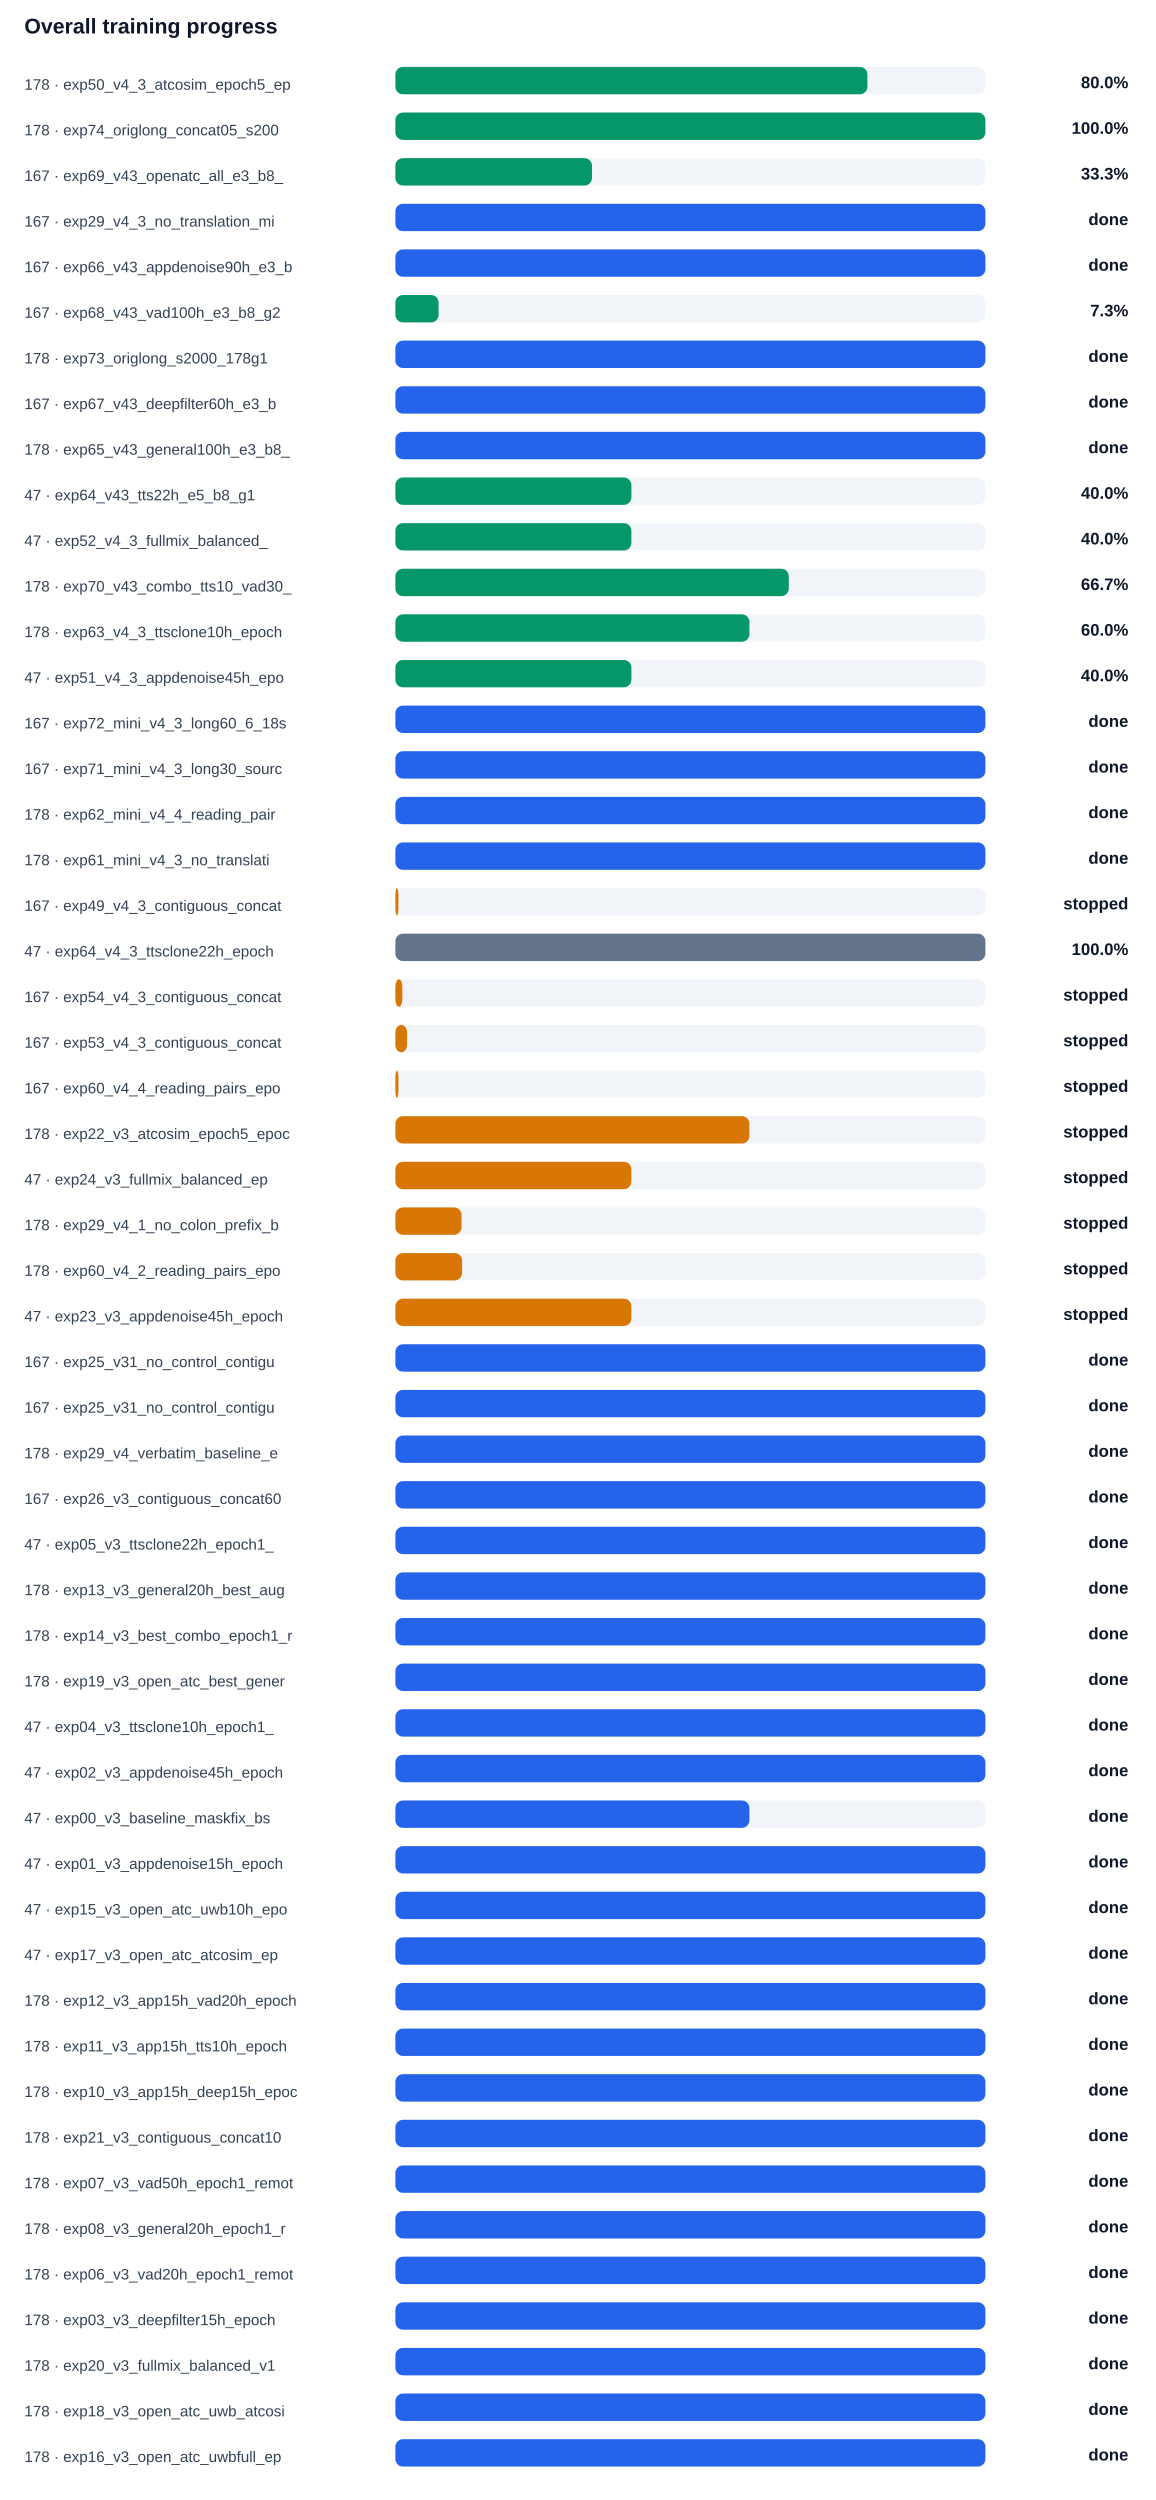
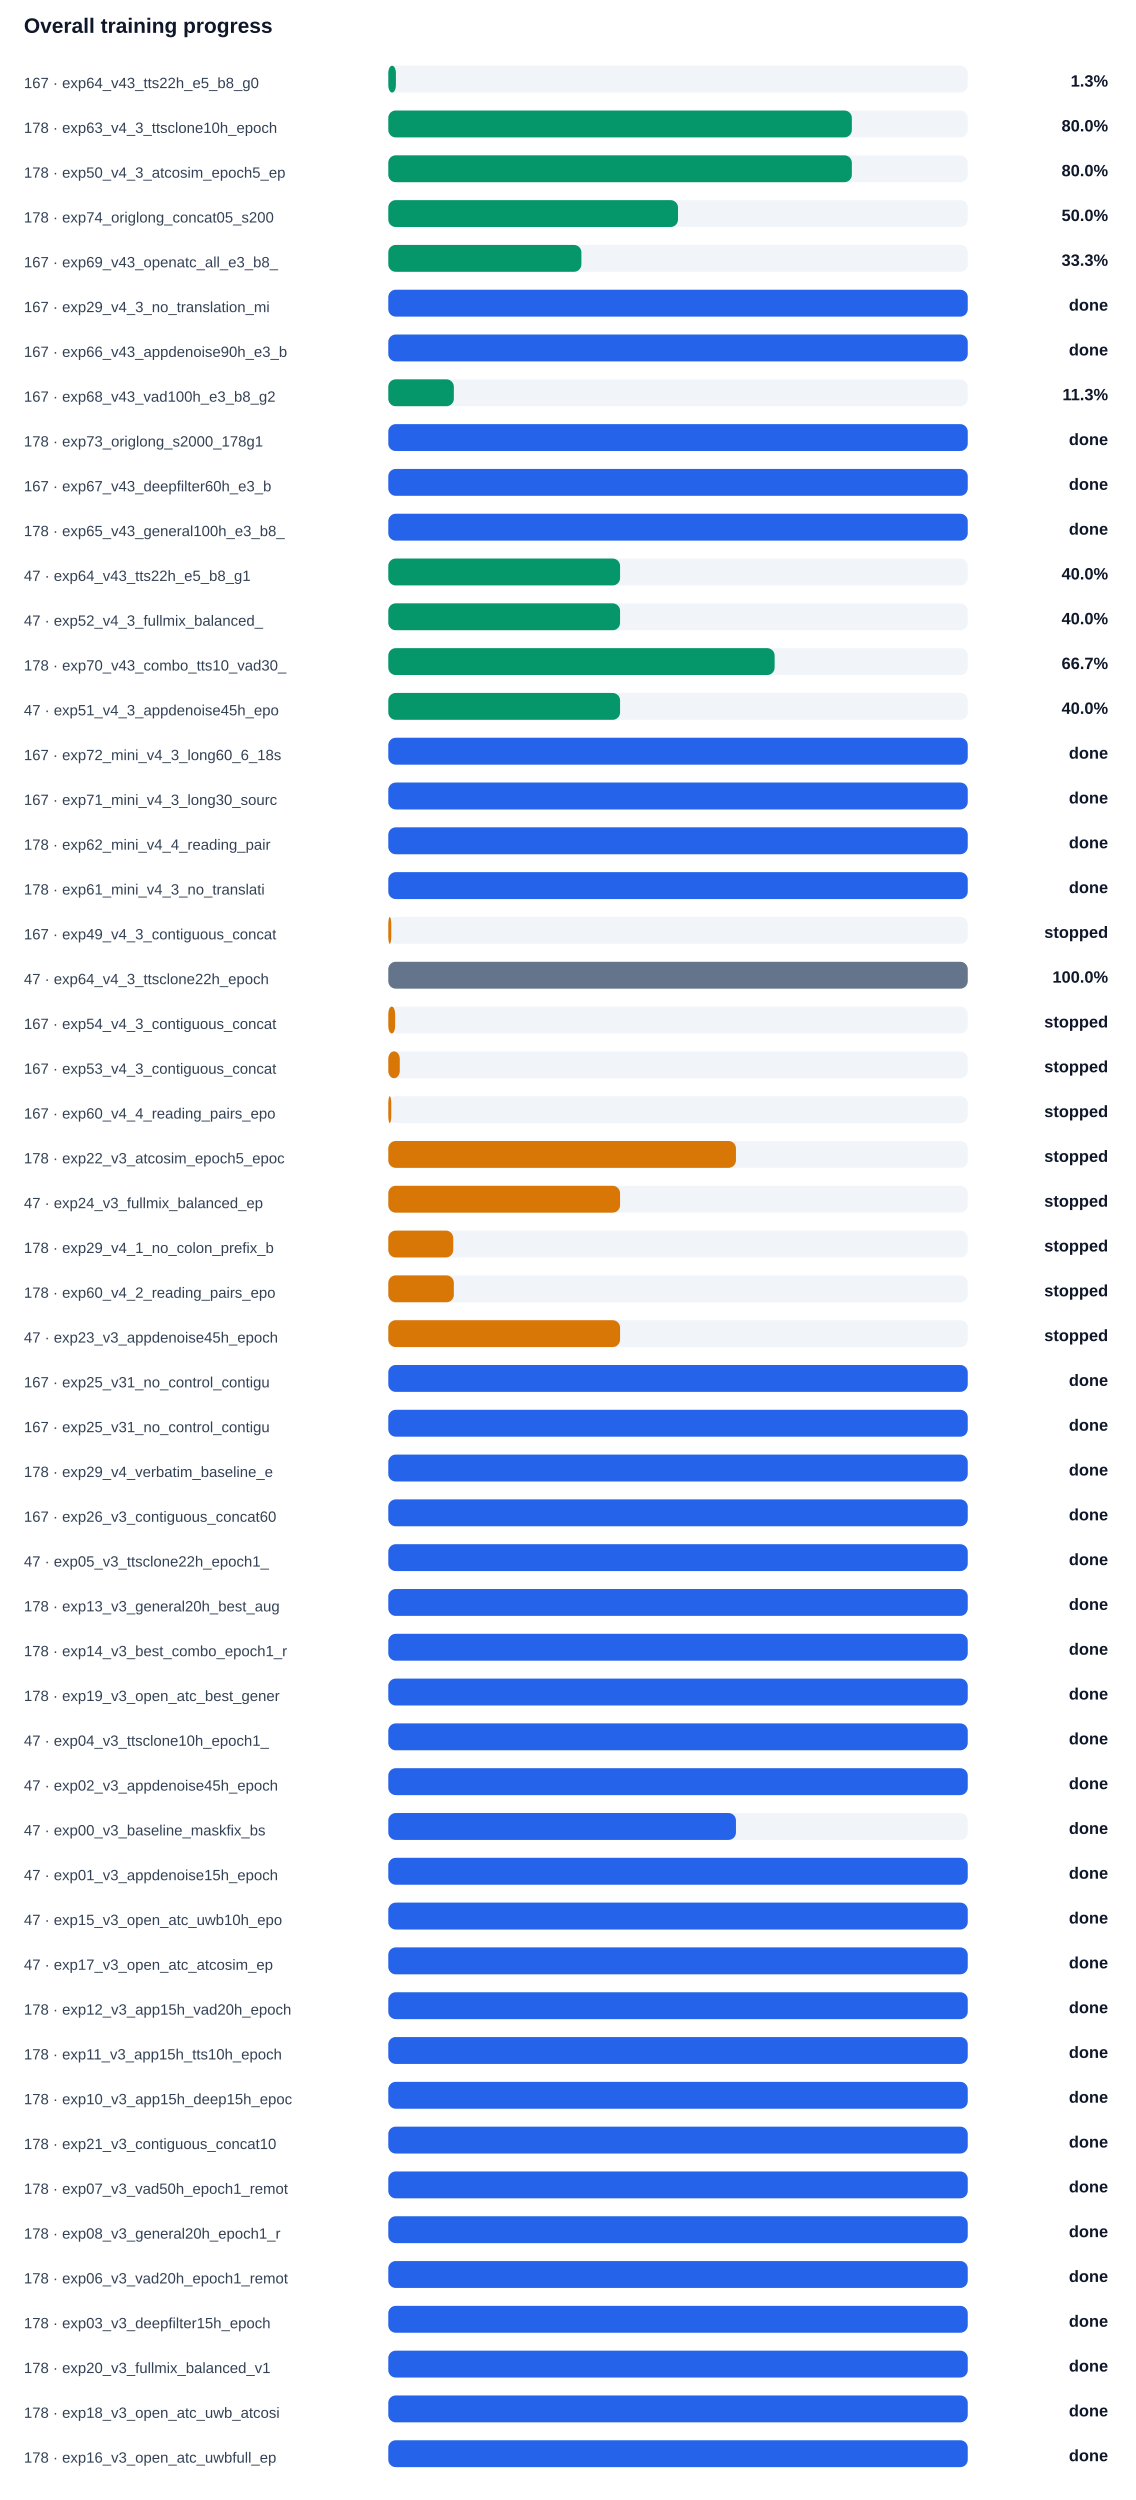
- <svg xmlns="http://www.w3.org/2000/svg" width="100%" viewBox="0 0 760 1644" style="max-width:760px;background:#ffffff;border:1px solid #e5e7eb;border-radius:10px;">
+ <svg xmlns="http://www.w3.org/2000/svg" width="100%" viewBox="0 0 760 1674" style="max-width:760px;background:#ffffff;border:1px solid #e5e7eb;border-radius:10px;">
  <text x="16.0" y="22.0" font-size="14" fill="#0f172a" text-anchor="start" font-family="Arial, sans-serif" font-weight="700">Overall training progress</text>
-   <text x="16.0" y="59.0" font-size="10" fill="#334155" text-anchor="start" font-family="Arial, sans-serif" font-weight="400">178 · exp50_v4_3_atcosim_epoch5_ep</text>
+   <text x="16.0" y="59.0" font-size="10" fill="#334155" text-anchor="start" font-family="Arial, sans-serif" font-weight="400">167 · exp64_v43_tts22h_e5_b8_g0</text>
  <rect x="260" y="44" width="388" height="18" rx="5" fill="#f1f5f9" />
-   <rect x="260" y="44" width="310.4" height="18" rx="5" fill="#059669" />
-   <text x="742.0" y="58.0" font-size="11" fill="#0f172a" text-anchor="end" font-family="Arial, sans-serif" font-weight="700">80.0%</text>
-   <text x="16.0" y="89.0" font-size="10" fill="#334155" text-anchor="start" font-family="Arial, sans-serif" font-weight="400">178 · exp74_origlong_concat05_s200</text>
+   <rect x="260" y="44" width="5.1" height="18" rx="5" fill="#059669" />
+   <text x="742.0" y="58.0" font-size="11" fill="#0f172a" text-anchor="end" font-family="Arial, sans-serif" font-weight="700">1.3%</text>
+   <text x="16.0" y="89.0" font-size="10" fill="#334155" text-anchor="start" font-family="Arial, sans-serif" font-weight="400">178 · exp63_v4_3_ttsclone10h_epoch</text>
  <rect x="260" y="74" width="388" height="18" rx="5" fill="#f1f5f9" />
-   <rect x="260" y="74" width="388.0" height="18" rx="5" fill="#059669" />
-   <text x="742.0" y="88.0" font-size="11" fill="#0f172a" text-anchor="end" font-family="Arial, sans-serif" font-weight="700">100.0%</text>
-   <text x="16.0" y="119.0" font-size="10" fill="#334155" text-anchor="start" font-family="Arial, sans-serif" font-weight="400">167 · exp69_v43_openatc_all_e3_b8_</text>
+   <rect x="260" y="74" width="310.4" height="18" rx="5" fill="#059669" />
+   <text x="742.0" y="88.0" font-size="11" fill="#0f172a" text-anchor="end" font-family="Arial, sans-serif" font-weight="700">80.0%</text>
+   <text x="16.0" y="119.0" font-size="10" fill="#334155" text-anchor="start" font-family="Arial, sans-serif" font-weight="400">178 · exp50_v4_3_atcosim_epoch5_ep</text>
  <rect x="260" y="104" width="388" height="18" rx="5" fill="#f1f5f9" />
-   <rect x="260" y="104" width="129.3" height="18" rx="5" fill="#059669" />
-   <text x="742.0" y="118.0" font-size="11" fill="#0f172a" text-anchor="end" font-family="Arial, sans-serif" font-weight="700">33.3%</text>
-   <text x="16.0" y="149.0" font-size="10" fill="#334155" text-anchor="start" font-family="Arial, sans-serif" font-weight="400">167 · exp29_v4_3_no_translation_mi</text>
+   <rect x="260" y="104" width="310.4" height="18" rx="5" fill="#059669" />
+   <text x="742.0" y="118.0" font-size="11" fill="#0f172a" text-anchor="end" font-family="Arial, sans-serif" font-weight="700">80.0%</text>
+   <text x="16.0" y="149.0" font-size="10" fill="#334155" text-anchor="start" font-family="Arial, sans-serif" font-weight="400">178 · exp74_origlong_concat05_s200</text>
  <rect x="260" y="134" width="388" height="18" rx="5" fill="#f1f5f9" />
-   <rect x="260" y="134" width="388.0" height="18" rx="5" fill="#2563eb" />
-   <text x="742.0" y="148.0" font-size="11" fill="#0f172a" text-anchor="end" font-family="Arial, sans-serif" font-weight="700">done</text>
-   <text x="16.0" y="179.0" font-size="10" fill="#334155" text-anchor="start" font-family="Arial, sans-serif" font-weight="400">167 · exp66_v43_appdenoise90h_e3_b</text>
+   <rect x="260" y="134" width="194.0" height="18" rx="5" fill="#059669" />
+   <text x="742.0" y="148.0" font-size="11" fill="#0f172a" text-anchor="end" font-family="Arial, sans-serif" font-weight="700">50.0%</text>
+   <text x="16.0" y="179.0" font-size="10" fill="#334155" text-anchor="start" font-family="Arial, sans-serif" font-weight="400">167 · exp69_v43_openatc_all_e3_b8_</text>
  <rect x="260" y="164" width="388" height="18" rx="5" fill="#f1f5f9" />
-   <rect x="260" y="164" width="388.0" height="18" rx="5" fill="#2563eb" />
-   <text x="742.0" y="178.0" font-size="11" fill="#0f172a" text-anchor="end" font-family="Arial, sans-serif" font-weight="700">done</text>
-   <text x="16.0" y="209.0" font-size="10" fill="#334155" text-anchor="start" font-family="Arial, sans-serif" font-weight="400">167 · exp68_v43_vad100h_e3_b8_g2</text>
+   <rect x="260" y="164" width="129.3" height="18" rx="5" fill="#059669" />
+   <text x="742.0" y="178.0" font-size="11" fill="#0f172a" text-anchor="end" font-family="Arial, sans-serif" font-weight="700">33.3%</text>
+   <text x="16.0" y="209.0" font-size="10" fill="#334155" text-anchor="start" font-family="Arial, sans-serif" font-weight="400">167 · exp29_v4_3_no_translation_mi</text>
  <rect x="260" y="194" width="388" height="18" rx="5" fill="#f1f5f9" />
-   <rect x="260" y="194" width="28.4" height="18" rx="5" fill="#059669" />
-   <text x="742.0" y="208.0" font-size="11" fill="#0f172a" text-anchor="end" font-family="Arial, sans-serif" font-weight="700">7.3%</text>
-   <text x="16.0" y="239.0" font-size="10" fill="#334155" text-anchor="start" font-family="Arial, sans-serif" font-weight="400">178 · exp73_origlong_s2000_178g1</text>
+   <rect x="260" y="194" width="388.0" height="18" rx="5" fill="#2563eb" />
+   <text x="742.0" y="208.0" font-size="11" fill="#0f172a" text-anchor="end" font-family="Arial, sans-serif" font-weight="700">done</text>
+   <text x="16.0" y="239.0" font-size="10" fill="#334155" text-anchor="start" font-family="Arial, sans-serif" font-weight="400">167 · exp66_v43_appdenoise90h_e3_b</text>
  <rect x="260" y="224" width="388" height="18" rx="5" fill="#f1f5f9" />
  <rect x="260" y="224" width="388.0" height="18" rx="5" fill="#2563eb" />
  <text x="742.0" y="238.0" font-size="11" fill="#0f172a" text-anchor="end" font-family="Arial, sans-serif" font-weight="700">done</text>
-   <text x="16.0" y="269.0" font-size="10" fill="#334155" text-anchor="start" font-family="Arial, sans-serif" font-weight="400">167 · exp67_v43_deepfilter60h_e3_b</text>
+   <text x="16.0" y="269.0" font-size="10" fill="#334155" text-anchor="start" font-family="Arial, sans-serif" font-weight="400">167 · exp68_v43_vad100h_e3_b8_g2</text>
  <rect x="260" y="254" width="388" height="18" rx="5" fill="#f1f5f9" />
-   <rect x="260" y="254" width="388.0" height="18" rx="5" fill="#2563eb" />
-   <text x="742.0" y="268.0" font-size="11" fill="#0f172a" text-anchor="end" font-family="Arial, sans-serif" font-weight="700">done</text>
-   <text x="16.0" y="299.0" font-size="10" fill="#334155" text-anchor="start" font-family="Arial, sans-serif" font-weight="400">178 · exp65_v43_general100h_e3_b8_</text>
+   <rect x="260" y="254" width="43.9" height="18" rx="5" fill="#059669" />
+   <text x="742.0" y="268.0" font-size="11" fill="#0f172a" text-anchor="end" font-family="Arial, sans-serif" font-weight="700">11.3%</text>
+   <text x="16.0" y="299.0" font-size="10" fill="#334155" text-anchor="start" font-family="Arial, sans-serif" font-weight="400">178 · exp73_origlong_s2000_178g1</text>
  <rect x="260" y="284" width="388" height="18" rx="5" fill="#f1f5f9" />
  <rect x="260" y="284" width="388.0" height="18" rx="5" fill="#2563eb" />
  <text x="742.0" y="298.0" font-size="11" fill="#0f172a" text-anchor="end" font-family="Arial, sans-serif" font-weight="700">done</text>
-   <text x="16.0" y="329.0" font-size="10" fill="#334155" text-anchor="start" font-family="Arial, sans-serif" font-weight="400">47 · exp64_v43_tts22h_e5_b8_g1</text>
+   <text x="16.0" y="329.0" font-size="10" fill="#334155" text-anchor="start" font-family="Arial, sans-serif" font-weight="400">167 · exp67_v43_deepfilter60h_e3_b</text>
  <rect x="260" y="314" width="388" height="18" rx="5" fill="#f1f5f9" />
-   <rect x="260" y="314" width="155.2" height="18" rx="5" fill="#059669" />
-   <text x="742.0" y="328.0" font-size="11" fill="#0f172a" text-anchor="end" font-family="Arial, sans-serif" font-weight="700">40.0%</text>
-   <text x="16.0" y="359.0" font-size="10" fill="#334155" text-anchor="start" font-family="Arial, sans-serif" font-weight="400">47 · exp52_v4_3_fullmix_balanced_</text>
+   <rect x="260" y="314" width="388.0" height="18" rx="5" fill="#2563eb" />
+   <text x="742.0" y="328.0" font-size="11" fill="#0f172a" text-anchor="end" font-family="Arial, sans-serif" font-weight="700">done</text>
+   <text x="16.0" y="359.0" font-size="10" fill="#334155" text-anchor="start" font-family="Arial, sans-serif" font-weight="400">178 · exp65_v43_general100h_e3_b8_</text>
  <rect x="260" y="344" width="388" height="18" rx="5" fill="#f1f5f9" />
-   <rect x="260" y="344" width="155.2" height="18" rx="5" fill="#059669" />
-   <text x="742.0" y="358.0" font-size="11" fill="#0f172a" text-anchor="end" font-family="Arial, sans-serif" font-weight="700">40.0%</text>
-   <text x="16.0" y="389.0" font-size="10" fill="#334155" text-anchor="start" font-family="Arial, sans-serif" font-weight="400">178 · exp70_v43_combo_tts10_vad30_</text>
+   <rect x="260" y="344" width="388.0" height="18" rx="5" fill="#2563eb" />
+   <text x="742.0" y="358.0" font-size="11" fill="#0f172a" text-anchor="end" font-family="Arial, sans-serif" font-weight="700">done</text>
+   <text x="16.0" y="389.0" font-size="10" fill="#334155" text-anchor="start" font-family="Arial, sans-serif" font-weight="400">47 · exp64_v43_tts22h_e5_b8_g1</text>
  <rect x="260" y="374" width="388" height="18" rx="5" fill="#f1f5f9" />
-   <rect x="260" y="374" width="258.7" height="18" rx="5" fill="#059669" />
-   <text x="742.0" y="388.0" font-size="11" fill="#0f172a" text-anchor="end" font-family="Arial, sans-serif" font-weight="700">66.7%</text>
-   <text x="16.0" y="419.0" font-size="10" fill="#334155" text-anchor="start" font-family="Arial, sans-serif" font-weight="400">178 · exp63_v4_3_ttsclone10h_epoch</text>
+   <rect x="260" y="374" width="155.2" height="18" rx="5" fill="#059669" />
+   <text x="742.0" y="388.0" font-size="11" fill="#0f172a" text-anchor="end" font-family="Arial, sans-serif" font-weight="700">40.0%</text>
+   <text x="16.0" y="419.0" font-size="10" fill="#334155" text-anchor="start" font-family="Arial, sans-serif" font-weight="400">47 · exp52_v4_3_fullmix_balanced_</text>
  <rect x="260" y="404" width="388" height="18" rx="5" fill="#f1f5f9" />
-   <rect x="260" y="404" width="232.8" height="18" rx="5" fill="#059669" />
-   <text x="742.0" y="418.0" font-size="11" fill="#0f172a" text-anchor="end" font-family="Arial, sans-serif" font-weight="700">60.0%</text>
-   <text x="16.0" y="449.0" font-size="10" fill="#334155" text-anchor="start" font-family="Arial, sans-serif" font-weight="400">47 · exp51_v4_3_appdenoise45h_epo</text>
+   <rect x="260" y="404" width="155.2" height="18" rx="5" fill="#059669" />
+   <text x="742.0" y="418.0" font-size="11" fill="#0f172a" text-anchor="end" font-family="Arial, sans-serif" font-weight="700">40.0%</text>
+   <text x="16.0" y="449.0" font-size="10" fill="#334155" text-anchor="start" font-family="Arial, sans-serif" font-weight="400">178 · exp70_v43_combo_tts10_vad30_</text>
  <rect x="260" y="434" width="388" height="18" rx="5" fill="#f1f5f9" />
-   <rect x="260" y="434" width="155.2" height="18" rx="5" fill="#059669" />
-   <text x="742.0" y="448.0" font-size="11" fill="#0f172a" text-anchor="end" font-family="Arial, sans-serif" font-weight="700">40.0%</text>
-   <text x="16.0" y="479.0" font-size="10" fill="#334155" text-anchor="start" font-family="Arial, sans-serif" font-weight="400">167 · exp72_mini_v4_3_long60_6_18s</text>
+   <rect x="260" y="434" width="258.7" height="18" rx="5" fill="#059669" />
+   <text x="742.0" y="448.0" font-size="11" fill="#0f172a" text-anchor="end" font-family="Arial, sans-serif" font-weight="700">66.7%</text>
+   <text x="16.0" y="479.0" font-size="10" fill="#334155" text-anchor="start" font-family="Arial, sans-serif" font-weight="400">47 · exp51_v4_3_appdenoise45h_epo</text>
  <rect x="260" y="464" width="388" height="18" rx="5" fill="#f1f5f9" />
-   <rect x="260" y="464" width="388.0" height="18" rx="5" fill="#2563eb" />
-   <text x="742.0" y="478.0" font-size="11" fill="#0f172a" text-anchor="end" font-family="Arial, sans-serif" font-weight="700">done</text>
-   <text x="16.0" y="509.0" font-size="10" fill="#334155" text-anchor="start" font-family="Arial, sans-serif" font-weight="400">167 · exp71_mini_v4_3_long30_sourc</text>
+   <rect x="260" y="464" width="155.2" height="18" rx="5" fill="#059669" />
+   <text x="742.0" y="478.0" font-size="11" fill="#0f172a" text-anchor="end" font-family="Arial, sans-serif" font-weight="700">40.0%</text>
+   <text x="16.0" y="509.0" font-size="10" fill="#334155" text-anchor="start" font-family="Arial, sans-serif" font-weight="400">167 · exp72_mini_v4_3_long60_6_18s</text>
  <rect x="260" y="494" width="388" height="18" rx="5" fill="#f1f5f9" />
  <rect x="260" y="494" width="388.0" height="18" rx="5" fill="#2563eb" />
  <text x="742.0" y="508.0" font-size="11" fill="#0f172a" text-anchor="end" font-family="Arial, sans-serif" font-weight="700">done</text>
-   <text x="16.0" y="539.0" font-size="10" fill="#334155" text-anchor="start" font-family="Arial, sans-serif" font-weight="400">178 · exp62_mini_v4_4_reading_pair</text>
+   <text x="16.0" y="539.0" font-size="10" fill="#334155" text-anchor="start" font-family="Arial, sans-serif" font-weight="400">167 · exp71_mini_v4_3_long30_sourc</text>
  <rect x="260" y="524" width="388" height="18" rx="5" fill="#f1f5f9" />
  <rect x="260" y="524" width="388.0" height="18" rx="5" fill="#2563eb" />
  <text x="742.0" y="538.0" font-size="11" fill="#0f172a" text-anchor="end" font-family="Arial, sans-serif" font-weight="700">done</text>
-   <text x="16.0" y="569.0" font-size="10" fill="#334155" text-anchor="start" font-family="Arial, sans-serif" font-weight="400">178 · exp61_mini_v4_3_no_translati</text>
+   <text x="16.0" y="569.0" font-size="10" fill="#334155" text-anchor="start" font-family="Arial, sans-serif" font-weight="400">178 · exp62_mini_v4_4_reading_pair</text>
  <rect x="260" y="554" width="388" height="18" rx="5" fill="#f1f5f9" />
  <rect x="260" y="554" width="388.0" height="18" rx="5" fill="#2563eb" />
  <text x="742.0" y="568.0" font-size="11" fill="#0f172a" text-anchor="end" font-family="Arial, sans-serif" font-weight="700">done</text>
-   <text x="16.0" y="599.0" font-size="10" fill="#334155" text-anchor="start" font-family="Arial, sans-serif" font-weight="400">167 · exp49_v4_3_contiguous_concat</text>
+   <text x="16.0" y="599.0" font-size="10" fill="#334155" text-anchor="start" font-family="Arial, sans-serif" font-weight="400">178 · exp61_mini_v4_3_no_translati</text>
  <rect x="260" y="584" width="388" height="18" rx="5" fill="#f1f5f9" />
-   <rect x="260" y="584" width="2.0" height="18" rx="5" fill="#d97706" />
-   <text x="742.0" y="598.0" font-size="11" fill="#0f172a" text-anchor="end" font-family="Arial, sans-serif" font-weight="700">stopped</text>
-   <text x="16.0" y="629.0" font-size="10" fill="#334155" text-anchor="start" font-family="Arial, sans-serif" font-weight="400">47 · exp64_v4_3_ttsclone22h_epoch</text>
+   <rect x="260" y="584" width="388.0" height="18" rx="5" fill="#2563eb" />
+   <text x="742.0" y="598.0" font-size="11" fill="#0f172a" text-anchor="end" font-family="Arial, sans-serif" font-weight="700">done</text>
+   <text x="16.0" y="629.0" font-size="10" fill="#334155" text-anchor="start" font-family="Arial, sans-serif" font-weight="400">167 · exp49_v4_3_contiguous_concat</text>
  <rect x="260" y="614" width="388" height="18" rx="5" fill="#f1f5f9" />
-   <rect x="260" y="614" width="388.0" height="18" rx="5" fill="#64748b" />
-   <text x="742.0" y="628.0" font-size="11" fill="#0f172a" text-anchor="end" font-family="Arial, sans-serif" font-weight="700">100.0%</text>
-   <text x="16.0" y="659.0" font-size="10" fill="#334155" text-anchor="start" font-family="Arial, sans-serif" font-weight="400">167 · exp54_v4_3_contiguous_concat</text>
+   <rect x="260" y="614" width="2.0" height="18" rx="5" fill="#d97706" />
+   <text x="742.0" y="628.0" font-size="11" fill="#0f172a" text-anchor="end" font-family="Arial, sans-serif" font-weight="700">stopped</text>
+   <text x="16.0" y="659.0" font-size="10" fill="#334155" text-anchor="start" font-family="Arial, sans-serif" font-weight="400">47 · exp64_v4_3_ttsclone22h_epoch</text>
  <rect x="260" y="644" width="388" height="18" rx="5" fill="#f1f5f9" />
-   <rect x="260" y="644" width="4.6" height="18" rx="5" fill="#d97706" />
-   <text x="742.0" y="658.0" font-size="11" fill="#0f172a" text-anchor="end" font-family="Arial, sans-serif" font-weight="700">stopped</text>
-   <text x="16.0" y="689.0" font-size="10" fill="#334155" text-anchor="start" font-family="Arial, sans-serif" font-weight="400">167 · exp53_v4_3_contiguous_concat</text>
+   <rect x="260" y="644" width="388.0" height="18" rx="5" fill="#64748b" />
+   <text x="742.0" y="658.0" font-size="11" fill="#0f172a" text-anchor="end" font-family="Arial, sans-serif" font-weight="700">100.0%</text>
+   <text x="16.0" y="689.0" font-size="10" fill="#334155" text-anchor="start" font-family="Arial, sans-serif" font-weight="400">167 · exp54_v4_3_contiguous_concat</text>
  <rect x="260" y="674" width="388" height="18" rx="5" fill="#f1f5f9" />
-   <rect x="260" y="674" width="7.7" height="18" rx="5" fill="#d97706" />
+   <rect x="260" y="674" width="4.6" height="18" rx="5" fill="#d97706" />
  <text x="742.0" y="688.0" font-size="11" fill="#0f172a" text-anchor="end" font-family="Arial, sans-serif" font-weight="700">stopped</text>
-   <text x="16.0" y="719.0" font-size="10" fill="#334155" text-anchor="start" font-family="Arial, sans-serif" font-weight="400">167 · exp60_v4_4_reading_pairs_epo</text>
+   <text x="16.0" y="719.0" font-size="10" fill="#334155" text-anchor="start" font-family="Arial, sans-serif" font-weight="400">167 · exp53_v4_3_contiguous_concat</text>
  <rect x="260" y="704" width="388" height="18" rx="5" fill="#f1f5f9" />
-   <rect x="260" y="704" width="2.0" height="18" rx="5" fill="#d97706" />
+   <rect x="260" y="704" width="7.7" height="18" rx="5" fill="#d97706" />
  <text x="742.0" y="718.0" font-size="11" fill="#0f172a" text-anchor="end" font-family="Arial, sans-serif" font-weight="700">stopped</text>
-   <text x="16.0" y="749.0" font-size="10" fill="#334155" text-anchor="start" font-family="Arial, sans-serif" font-weight="400">178 · exp22_v3_atcosim_epoch5_epoc</text>
+   <text x="16.0" y="749.0" font-size="10" fill="#334155" text-anchor="start" font-family="Arial, sans-serif" font-weight="400">167 · exp60_v4_4_reading_pairs_epo</text>
  <rect x="260" y="734" width="388" height="18" rx="5" fill="#f1f5f9" />
-   <rect x="260" y="734" width="232.8" height="18" rx="5" fill="#d97706" />
+   <rect x="260" y="734" width="2.0" height="18" rx="5" fill="#d97706" />
  <text x="742.0" y="748.0" font-size="11" fill="#0f172a" text-anchor="end" font-family="Arial, sans-serif" font-weight="700">stopped</text>
-   <text x="16.0" y="779.0" font-size="10" fill="#334155" text-anchor="start" font-family="Arial, sans-serif" font-weight="400">47 · exp24_v3_fullmix_balanced_ep</text>
+   <text x="16.0" y="779.0" font-size="10" fill="#334155" text-anchor="start" font-family="Arial, sans-serif" font-weight="400">178 · exp22_v3_atcosim_epoch5_epoc</text>
  <rect x="260" y="764" width="388" height="18" rx="5" fill="#f1f5f9" />
-   <rect x="260" y="764" width="155.2" height="18" rx="5" fill="#d97706" />
+   <rect x="260" y="764" width="232.8" height="18" rx="5" fill="#d97706" />
  <text x="742.0" y="778.0" font-size="11" fill="#0f172a" text-anchor="end" font-family="Arial, sans-serif" font-weight="700">stopped</text>
-   <text x="16.0" y="809.0" font-size="10" fill="#334155" text-anchor="start" font-family="Arial, sans-serif" font-weight="400">178 · exp29_v4_1_no_colon_prefix_b</text>
+   <text x="16.0" y="809.0" font-size="10" fill="#334155" text-anchor="start" font-family="Arial, sans-serif" font-weight="400">47 · exp24_v3_fullmix_balanced_ep</text>
  <rect x="260" y="794" width="388" height="18" rx="5" fill="#f1f5f9" />
-   <rect x="260" y="794" width="43.5" height="18" rx="5" fill="#d97706" />
+   <rect x="260" y="794" width="155.2" height="18" rx="5" fill="#d97706" />
  <text x="742.0" y="808.0" font-size="11" fill="#0f172a" text-anchor="end" font-family="Arial, sans-serif" font-weight="700">stopped</text>
-   <text x="16.0" y="839.0" font-size="10" fill="#334155" text-anchor="start" font-family="Arial, sans-serif" font-weight="400">178 · exp60_v4_2_reading_pairs_epo</text>
+   <text x="16.0" y="839.0" font-size="10" fill="#334155" text-anchor="start" font-family="Arial, sans-serif" font-weight="400">178 · exp29_v4_1_no_colon_prefix_b</text>
  <rect x="260" y="824" width="388" height="18" rx="5" fill="#f1f5f9" />
-   <rect x="260" y="824" width="43.9" height="18" rx="5" fill="#d97706" />
+   <rect x="260" y="824" width="43.5" height="18" rx="5" fill="#d97706" />
  <text x="742.0" y="838.0" font-size="11" fill="#0f172a" text-anchor="end" font-family="Arial, sans-serif" font-weight="700">stopped</text>
-   <text x="16.0" y="869.0" font-size="10" fill="#334155" text-anchor="start" font-family="Arial, sans-serif" font-weight="400">47 · exp23_v3_appdenoise45h_epoch</text>
+   <text x="16.0" y="869.0" font-size="10" fill="#334155" text-anchor="start" font-family="Arial, sans-serif" font-weight="400">178 · exp60_v4_2_reading_pairs_epo</text>
  <rect x="260" y="854" width="388" height="18" rx="5" fill="#f1f5f9" />
-   <rect x="260" y="854" width="155.2" height="18" rx="5" fill="#d97706" />
+   <rect x="260" y="854" width="43.9" height="18" rx="5" fill="#d97706" />
  <text x="742.0" y="868.0" font-size="11" fill="#0f172a" text-anchor="end" font-family="Arial, sans-serif" font-weight="700">stopped</text>
-   <text x="16.0" y="899.0" font-size="10" fill="#334155" text-anchor="start" font-family="Arial, sans-serif" font-weight="400">167 · exp25_v31_no_control_contigu</text>
+   <text x="16.0" y="899.0" font-size="10" fill="#334155" text-anchor="start" font-family="Arial, sans-serif" font-weight="400">47 · exp23_v3_appdenoise45h_epoch</text>
  <rect x="260" y="884" width="388" height="18" rx="5" fill="#f1f5f9" />
-   <rect x="260" y="884" width="388.0" height="18" rx="5" fill="#2563eb" />
-   <text x="742.0" y="898.0" font-size="11" fill="#0f172a" text-anchor="end" font-family="Arial, sans-serif" font-weight="700">done</text>
+   <rect x="260" y="884" width="155.2" height="18" rx="5" fill="#d97706" />
+   <text x="742.0" y="898.0" font-size="11" fill="#0f172a" text-anchor="end" font-family="Arial, sans-serif" font-weight="700">stopped</text>
  <text x="16.0" y="929.0" font-size="10" fill="#334155" text-anchor="start" font-family="Arial, sans-serif" font-weight="400">167 · exp25_v31_no_control_contigu</text>
  <rect x="260" y="914" width="388" height="18" rx="5" fill="#f1f5f9" />
  <rect x="260" y="914" width="388.0" height="18" rx="5" fill="#2563eb" />
  <text x="742.0" y="928.0" font-size="11" fill="#0f172a" text-anchor="end" font-family="Arial, sans-serif" font-weight="700">done</text>
-   <text x="16.0" y="959.0" font-size="10" fill="#334155" text-anchor="start" font-family="Arial, sans-serif" font-weight="400">178 · exp29_v4_verbatim_baseline_e</text>
+   <text x="16.0" y="959.0" font-size="10" fill="#334155" text-anchor="start" font-family="Arial, sans-serif" font-weight="400">167 · exp25_v31_no_control_contigu</text>
  <rect x="260" y="944" width="388" height="18" rx="5" fill="#f1f5f9" />
  <rect x="260" y="944" width="388.0" height="18" rx="5" fill="#2563eb" />
  <text x="742.0" y="958.0" font-size="11" fill="#0f172a" text-anchor="end" font-family="Arial, sans-serif" font-weight="700">done</text>
-   <text x="16.0" y="989.0" font-size="10" fill="#334155" text-anchor="start" font-family="Arial, sans-serif" font-weight="400">167 · exp26_v3_contiguous_concat60</text>
+   <text x="16.0" y="989.0" font-size="10" fill="#334155" text-anchor="start" font-family="Arial, sans-serif" font-weight="400">178 · exp29_v4_verbatim_baseline_e</text>
  <rect x="260" y="974" width="388" height="18" rx="5" fill="#f1f5f9" />
  <rect x="260" y="974" width="388.0" height="18" rx="5" fill="#2563eb" />
  <text x="742.0" y="988.0" font-size="11" fill="#0f172a" text-anchor="end" font-family="Arial, sans-serif" font-weight="700">done</text>
-   <text x="16.0" y="1019.0" font-size="10" fill="#334155" text-anchor="start" font-family="Arial, sans-serif" font-weight="400">47 · exp05_v3_ttsclone22h_epoch1_</text>
+   <text x="16.0" y="1019.0" font-size="10" fill="#334155" text-anchor="start" font-family="Arial, sans-serif" font-weight="400">167 · exp26_v3_contiguous_concat60</text>
  <rect x="260" y="1004" width="388" height="18" rx="5" fill="#f1f5f9" />
  <rect x="260" y="1004" width="388.0" height="18" rx="5" fill="#2563eb" />
  <text x="742.0" y="1018.0" font-size="11" fill="#0f172a" text-anchor="end" font-family="Arial, sans-serif" font-weight="700">done</text>
-   <text x="16.0" y="1049.0" font-size="10" fill="#334155" text-anchor="start" font-family="Arial, sans-serif" font-weight="400">178 · exp13_v3_general20h_best_aug</text>
+   <text x="16.0" y="1049.0" font-size="10" fill="#334155" text-anchor="start" font-family="Arial, sans-serif" font-weight="400">47 · exp05_v3_ttsclone22h_epoch1_</text>
  <rect x="260" y="1034" width="388" height="18" rx="5" fill="#f1f5f9" />
  <rect x="260" y="1034" width="388.0" height="18" rx="5" fill="#2563eb" />
  <text x="742.0" y="1048.0" font-size="11" fill="#0f172a" text-anchor="end" font-family="Arial, sans-serif" font-weight="700">done</text>
-   <text x="16.0" y="1079.0" font-size="10" fill="#334155" text-anchor="start" font-family="Arial, sans-serif" font-weight="400">178 · exp14_v3_best_combo_epoch1_r</text>
+   <text x="16.0" y="1079.0" font-size="10" fill="#334155" text-anchor="start" font-family="Arial, sans-serif" font-weight="400">178 · exp13_v3_general20h_best_aug</text>
  <rect x="260" y="1064" width="388" height="18" rx="5" fill="#f1f5f9" />
  <rect x="260" y="1064" width="388.0" height="18" rx="5" fill="#2563eb" />
  <text x="742.0" y="1078.0" font-size="11" fill="#0f172a" text-anchor="end" font-family="Arial, sans-serif" font-weight="700">done</text>
-   <text x="16.0" y="1109.0" font-size="10" fill="#334155" text-anchor="start" font-family="Arial, sans-serif" font-weight="400">178 · exp19_v3_open_atc_best_gener</text>
+   <text x="16.0" y="1109.0" font-size="10" fill="#334155" text-anchor="start" font-family="Arial, sans-serif" font-weight="400">178 · exp14_v3_best_combo_epoch1_r</text>
  <rect x="260" y="1094" width="388" height="18" rx="5" fill="#f1f5f9" />
  <rect x="260" y="1094" width="388.0" height="18" rx="5" fill="#2563eb" />
  <text x="742.0" y="1108.0" font-size="11" fill="#0f172a" text-anchor="end" font-family="Arial, sans-serif" font-weight="700">done</text>
-   <text x="16.0" y="1139.0" font-size="10" fill="#334155" text-anchor="start" font-family="Arial, sans-serif" font-weight="400">47 · exp04_v3_ttsclone10h_epoch1_</text>
+   <text x="16.0" y="1139.0" font-size="10" fill="#334155" text-anchor="start" font-family="Arial, sans-serif" font-weight="400">178 · exp19_v3_open_atc_best_gener</text>
  <rect x="260" y="1124" width="388" height="18" rx="5" fill="#f1f5f9" />
  <rect x="260" y="1124" width="388.0" height="18" rx="5" fill="#2563eb" />
  <text x="742.0" y="1138.0" font-size="11" fill="#0f172a" text-anchor="end" font-family="Arial, sans-serif" font-weight="700">done</text>
-   <text x="16.0" y="1169.0" font-size="10" fill="#334155" text-anchor="start" font-family="Arial, sans-serif" font-weight="400">47 · exp02_v3_appdenoise45h_epoch</text>
+   <text x="16.0" y="1169.0" font-size="10" fill="#334155" text-anchor="start" font-family="Arial, sans-serif" font-weight="400">47 · exp04_v3_ttsclone10h_epoch1_</text>
  <rect x="260" y="1154" width="388" height="18" rx="5" fill="#f1f5f9" />
  <rect x="260" y="1154" width="388.0" height="18" rx="5" fill="#2563eb" />
  <text x="742.0" y="1168.0" font-size="11" fill="#0f172a" text-anchor="end" font-family="Arial, sans-serif" font-weight="700">done</text>
-   <text x="16.0" y="1199.0" font-size="10" fill="#334155" text-anchor="start" font-family="Arial, sans-serif" font-weight="400">47 · exp00_v3_baseline_maskfix_bs</text>
+   <text x="16.0" y="1199.0" font-size="10" fill="#334155" text-anchor="start" font-family="Arial, sans-serif" font-weight="400">47 · exp02_v3_appdenoise45h_epoch</text>
  <rect x="260" y="1184" width="388" height="18" rx="5" fill="#f1f5f9" />
-   <rect x="260" y="1184" width="232.8" height="18" rx="5" fill="#2563eb" />
+   <rect x="260" y="1184" width="388.0" height="18" rx="5" fill="#2563eb" />
  <text x="742.0" y="1198.0" font-size="11" fill="#0f172a" text-anchor="end" font-family="Arial, sans-serif" font-weight="700">done</text>
-   <text x="16.0" y="1229.0" font-size="10" fill="#334155" text-anchor="start" font-family="Arial, sans-serif" font-weight="400">47 · exp01_v3_appdenoise15h_epoch</text>
+   <text x="16.0" y="1229.0" font-size="10" fill="#334155" text-anchor="start" font-family="Arial, sans-serif" font-weight="400">47 · exp00_v3_baseline_maskfix_bs</text>
  <rect x="260" y="1214" width="388" height="18" rx="5" fill="#f1f5f9" />
-   <rect x="260" y="1214" width="388.0" height="18" rx="5" fill="#2563eb" />
+   <rect x="260" y="1214" width="232.8" height="18" rx="5" fill="#2563eb" />
  <text x="742.0" y="1228.0" font-size="11" fill="#0f172a" text-anchor="end" font-family="Arial, sans-serif" font-weight="700">done</text>
-   <text x="16.0" y="1259.0" font-size="10" fill="#334155" text-anchor="start" font-family="Arial, sans-serif" font-weight="400">47 · exp15_v3_open_atc_uwb10h_epo</text>
+   <text x="16.0" y="1259.0" font-size="10" fill="#334155" text-anchor="start" font-family="Arial, sans-serif" font-weight="400">47 · exp01_v3_appdenoise15h_epoch</text>
  <rect x="260" y="1244" width="388" height="18" rx="5" fill="#f1f5f9" />
  <rect x="260" y="1244" width="388.0" height="18" rx="5" fill="#2563eb" />
  <text x="742.0" y="1258.0" font-size="11" fill="#0f172a" text-anchor="end" font-family="Arial, sans-serif" font-weight="700">done</text>
-   <text x="16.0" y="1289.0" font-size="10" fill="#334155" text-anchor="start" font-family="Arial, sans-serif" font-weight="400">47 · exp17_v3_open_atc_atcosim_ep</text>
+   <text x="16.0" y="1289.0" font-size="10" fill="#334155" text-anchor="start" font-family="Arial, sans-serif" font-weight="400">47 · exp15_v3_open_atc_uwb10h_epo</text>
  <rect x="260" y="1274" width="388" height="18" rx="5" fill="#f1f5f9" />
  <rect x="260" y="1274" width="388.0" height="18" rx="5" fill="#2563eb" />
  <text x="742.0" y="1288.0" font-size="11" fill="#0f172a" text-anchor="end" font-family="Arial, sans-serif" font-weight="700">done</text>
-   <text x="16.0" y="1319.0" font-size="10" fill="#334155" text-anchor="start" font-family="Arial, sans-serif" font-weight="400">178 · exp12_v3_app15h_vad20h_epoch</text>
+   <text x="16.0" y="1319.0" font-size="10" fill="#334155" text-anchor="start" font-family="Arial, sans-serif" font-weight="400">47 · exp17_v3_open_atc_atcosim_ep</text>
  <rect x="260" y="1304" width="388" height="18" rx="5" fill="#f1f5f9" />
  <rect x="260" y="1304" width="388.0" height="18" rx="5" fill="#2563eb" />
  <text x="742.0" y="1318.0" font-size="11" fill="#0f172a" text-anchor="end" font-family="Arial, sans-serif" font-weight="700">done</text>
-   <text x="16.0" y="1349.0" font-size="10" fill="#334155" text-anchor="start" font-family="Arial, sans-serif" font-weight="400">178 · exp11_v3_app15h_tts10h_epoch</text>
+   <text x="16.0" y="1349.0" font-size="10" fill="#334155" text-anchor="start" font-family="Arial, sans-serif" font-weight="400">178 · exp12_v3_app15h_vad20h_epoch</text>
  <rect x="260" y="1334" width="388" height="18" rx="5" fill="#f1f5f9" />
  <rect x="260" y="1334" width="388.0" height="18" rx="5" fill="#2563eb" />
  <text x="742.0" y="1348.0" font-size="11" fill="#0f172a" text-anchor="end" font-family="Arial, sans-serif" font-weight="700">done</text>
-   <text x="16.0" y="1379.0" font-size="10" fill="#334155" text-anchor="start" font-family="Arial, sans-serif" font-weight="400">178 · exp10_v3_app15h_deep15h_epoc</text>
+   <text x="16.0" y="1379.0" font-size="10" fill="#334155" text-anchor="start" font-family="Arial, sans-serif" font-weight="400">178 · exp11_v3_app15h_tts10h_epoch</text>
  <rect x="260" y="1364" width="388" height="18" rx="5" fill="#f1f5f9" />
  <rect x="260" y="1364" width="388.0" height="18" rx="5" fill="#2563eb" />
  <text x="742.0" y="1378.0" font-size="11" fill="#0f172a" text-anchor="end" font-family="Arial, sans-serif" font-weight="700">done</text>
-   <text x="16.0" y="1409.0" font-size="10" fill="#334155" text-anchor="start" font-family="Arial, sans-serif" font-weight="400">178 · exp21_v3_contiguous_concat10</text>
+   <text x="16.0" y="1409.0" font-size="10" fill="#334155" text-anchor="start" font-family="Arial, sans-serif" font-weight="400">178 · exp10_v3_app15h_deep15h_epoc</text>
  <rect x="260" y="1394" width="388" height="18" rx="5" fill="#f1f5f9" />
  <rect x="260" y="1394" width="388.0" height="18" rx="5" fill="#2563eb" />
  <text x="742.0" y="1408.0" font-size="11" fill="#0f172a" text-anchor="end" font-family="Arial, sans-serif" font-weight="700">done</text>
-   <text x="16.0" y="1439.0" font-size="10" fill="#334155" text-anchor="start" font-family="Arial, sans-serif" font-weight="400">178 · exp07_v3_vad50h_epoch1_remot</text>
+   <text x="16.0" y="1439.0" font-size="10" fill="#334155" text-anchor="start" font-family="Arial, sans-serif" font-weight="400">178 · exp21_v3_contiguous_concat10</text>
  <rect x="260" y="1424" width="388" height="18" rx="5" fill="#f1f5f9" />
  <rect x="260" y="1424" width="388.0" height="18" rx="5" fill="#2563eb" />
  <text x="742.0" y="1438.0" font-size="11" fill="#0f172a" text-anchor="end" font-family="Arial, sans-serif" font-weight="700">done</text>
-   <text x="16.0" y="1469.0" font-size="10" fill="#334155" text-anchor="start" font-family="Arial, sans-serif" font-weight="400">178 · exp08_v3_general20h_epoch1_r</text>
+   <text x="16.0" y="1469.0" font-size="10" fill="#334155" text-anchor="start" font-family="Arial, sans-serif" font-weight="400">178 · exp07_v3_vad50h_epoch1_remot</text>
  <rect x="260" y="1454" width="388" height="18" rx="5" fill="#f1f5f9" />
  <rect x="260" y="1454" width="388.0" height="18" rx="5" fill="#2563eb" />
  <text x="742.0" y="1468.0" font-size="11" fill="#0f172a" text-anchor="end" font-family="Arial, sans-serif" font-weight="700">done</text>
-   <text x="16.0" y="1499.0" font-size="10" fill="#334155" text-anchor="start" font-family="Arial, sans-serif" font-weight="400">178 · exp06_v3_vad20h_epoch1_remot</text>
+   <text x="16.0" y="1499.0" font-size="10" fill="#334155" text-anchor="start" font-family="Arial, sans-serif" font-weight="400">178 · exp08_v3_general20h_epoch1_r</text>
  <rect x="260" y="1484" width="388" height="18" rx="5" fill="#f1f5f9" />
  <rect x="260" y="1484" width="388.0" height="18" rx="5" fill="#2563eb" />
  <text x="742.0" y="1498.0" font-size="11" fill="#0f172a" text-anchor="end" font-family="Arial, sans-serif" font-weight="700">done</text>
-   <text x="16.0" y="1529.0" font-size="10" fill="#334155" text-anchor="start" font-family="Arial, sans-serif" font-weight="400">178 · exp03_v3_deepfilter15h_epoch</text>
+   <text x="16.0" y="1529.0" font-size="10" fill="#334155" text-anchor="start" font-family="Arial, sans-serif" font-weight="400">178 · exp06_v3_vad20h_epoch1_remot</text>
  <rect x="260" y="1514" width="388" height="18" rx="5" fill="#f1f5f9" />
  <rect x="260" y="1514" width="388.0" height="18" rx="5" fill="#2563eb" />
  <text x="742.0" y="1528.0" font-size="11" fill="#0f172a" text-anchor="end" font-family="Arial, sans-serif" font-weight="700">done</text>
-   <text x="16.0" y="1559.0" font-size="10" fill="#334155" text-anchor="start" font-family="Arial, sans-serif" font-weight="400">178 · exp20_v3_fullmix_balanced_v1</text>
+   <text x="16.0" y="1559.0" font-size="10" fill="#334155" text-anchor="start" font-family="Arial, sans-serif" font-weight="400">178 · exp03_v3_deepfilter15h_epoch</text>
  <rect x="260" y="1544" width="388" height="18" rx="5" fill="#f1f5f9" />
  <rect x="260" y="1544" width="388.0" height="18" rx="5" fill="#2563eb" />
  <text x="742.0" y="1558.0" font-size="11" fill="#0f172a" text-anchor="end" font-family="Arial, sans-serif" font-weight="700">done</text>
-   <text x="16.0" y="1589.0" font-size="10" fill="#334155" text-anchor="start" font-family="Arial, sans-serif" font-weight="400">178 · exp18_v3_open_atc_uwb_atcosi</text>
+   <text x="16.0" y="1589.0" font-size="10" fill="#334155" text-anchor="start" font-family="Arial, sans-serif" font-weight="400">178 · exp20_v3_fullmix_balanced_v1</text>
  <rect x="260" y="1574" width="388" height="18" rx="5" fill="#f1f5f9" />
  <rect x="260" y="1574" width="388.0" height="18" rx="5" fill="#2563eb" />
  <text x="742.0" y="1588.0" font-size="11" fill="#0f172a" text-anchor="end" font-family="Arial, sans-serif" font-weight="700">done</text>
-   <text x="16.0" y="1619.0" font-size="10" fill="#334155" text-anchor="start" font-family="Arial, sans-serif" font-weight="400">178 · exp16_v3_open_atc_uwbfull_ep</text>
+   <text x="16.0" y="1619.0" font-size="10" fill="#334155" text-anchor="start" font-family="Arial, sans-serif" font-weight="400">178 · exp18_v3_open_atc_uwb_atcosi</text>
  <rect x="260" y="1604" width="388" height="18" rx="5" fill="#f1f5f9" />
  <rect x="260" y="1604" width="388.0" height="18" rx="5" fill="#2563eb" />
  <text x="742.0" y="1618.0" font-size="11" fill="#0f172a" text-anchor="end" font-family="Arial, sans-serif" font-weight="700">done</text>
+   <text x="16.0" y="1649.0" font-size="10" fill="#334155" text-anchor="start" font-family="Arial, sans-serif" font-weight="400">178 · exp16_v3_open_atc_uwbfull_ep</text>
+   <rect x="260" y="1634" width="388" height="18" rx="5" fill="#f1f5f9" />
+   <rect x="260" y="1634" width="388.0" height="18" rx="5" fill="#2563eb" />
+   <text x="742.0" y="1648.0" font-size="11" fill="#0f172a" text-anchor="end" font-family="Arial, sans-serif" font-weight="700">done</text>
</svg>
